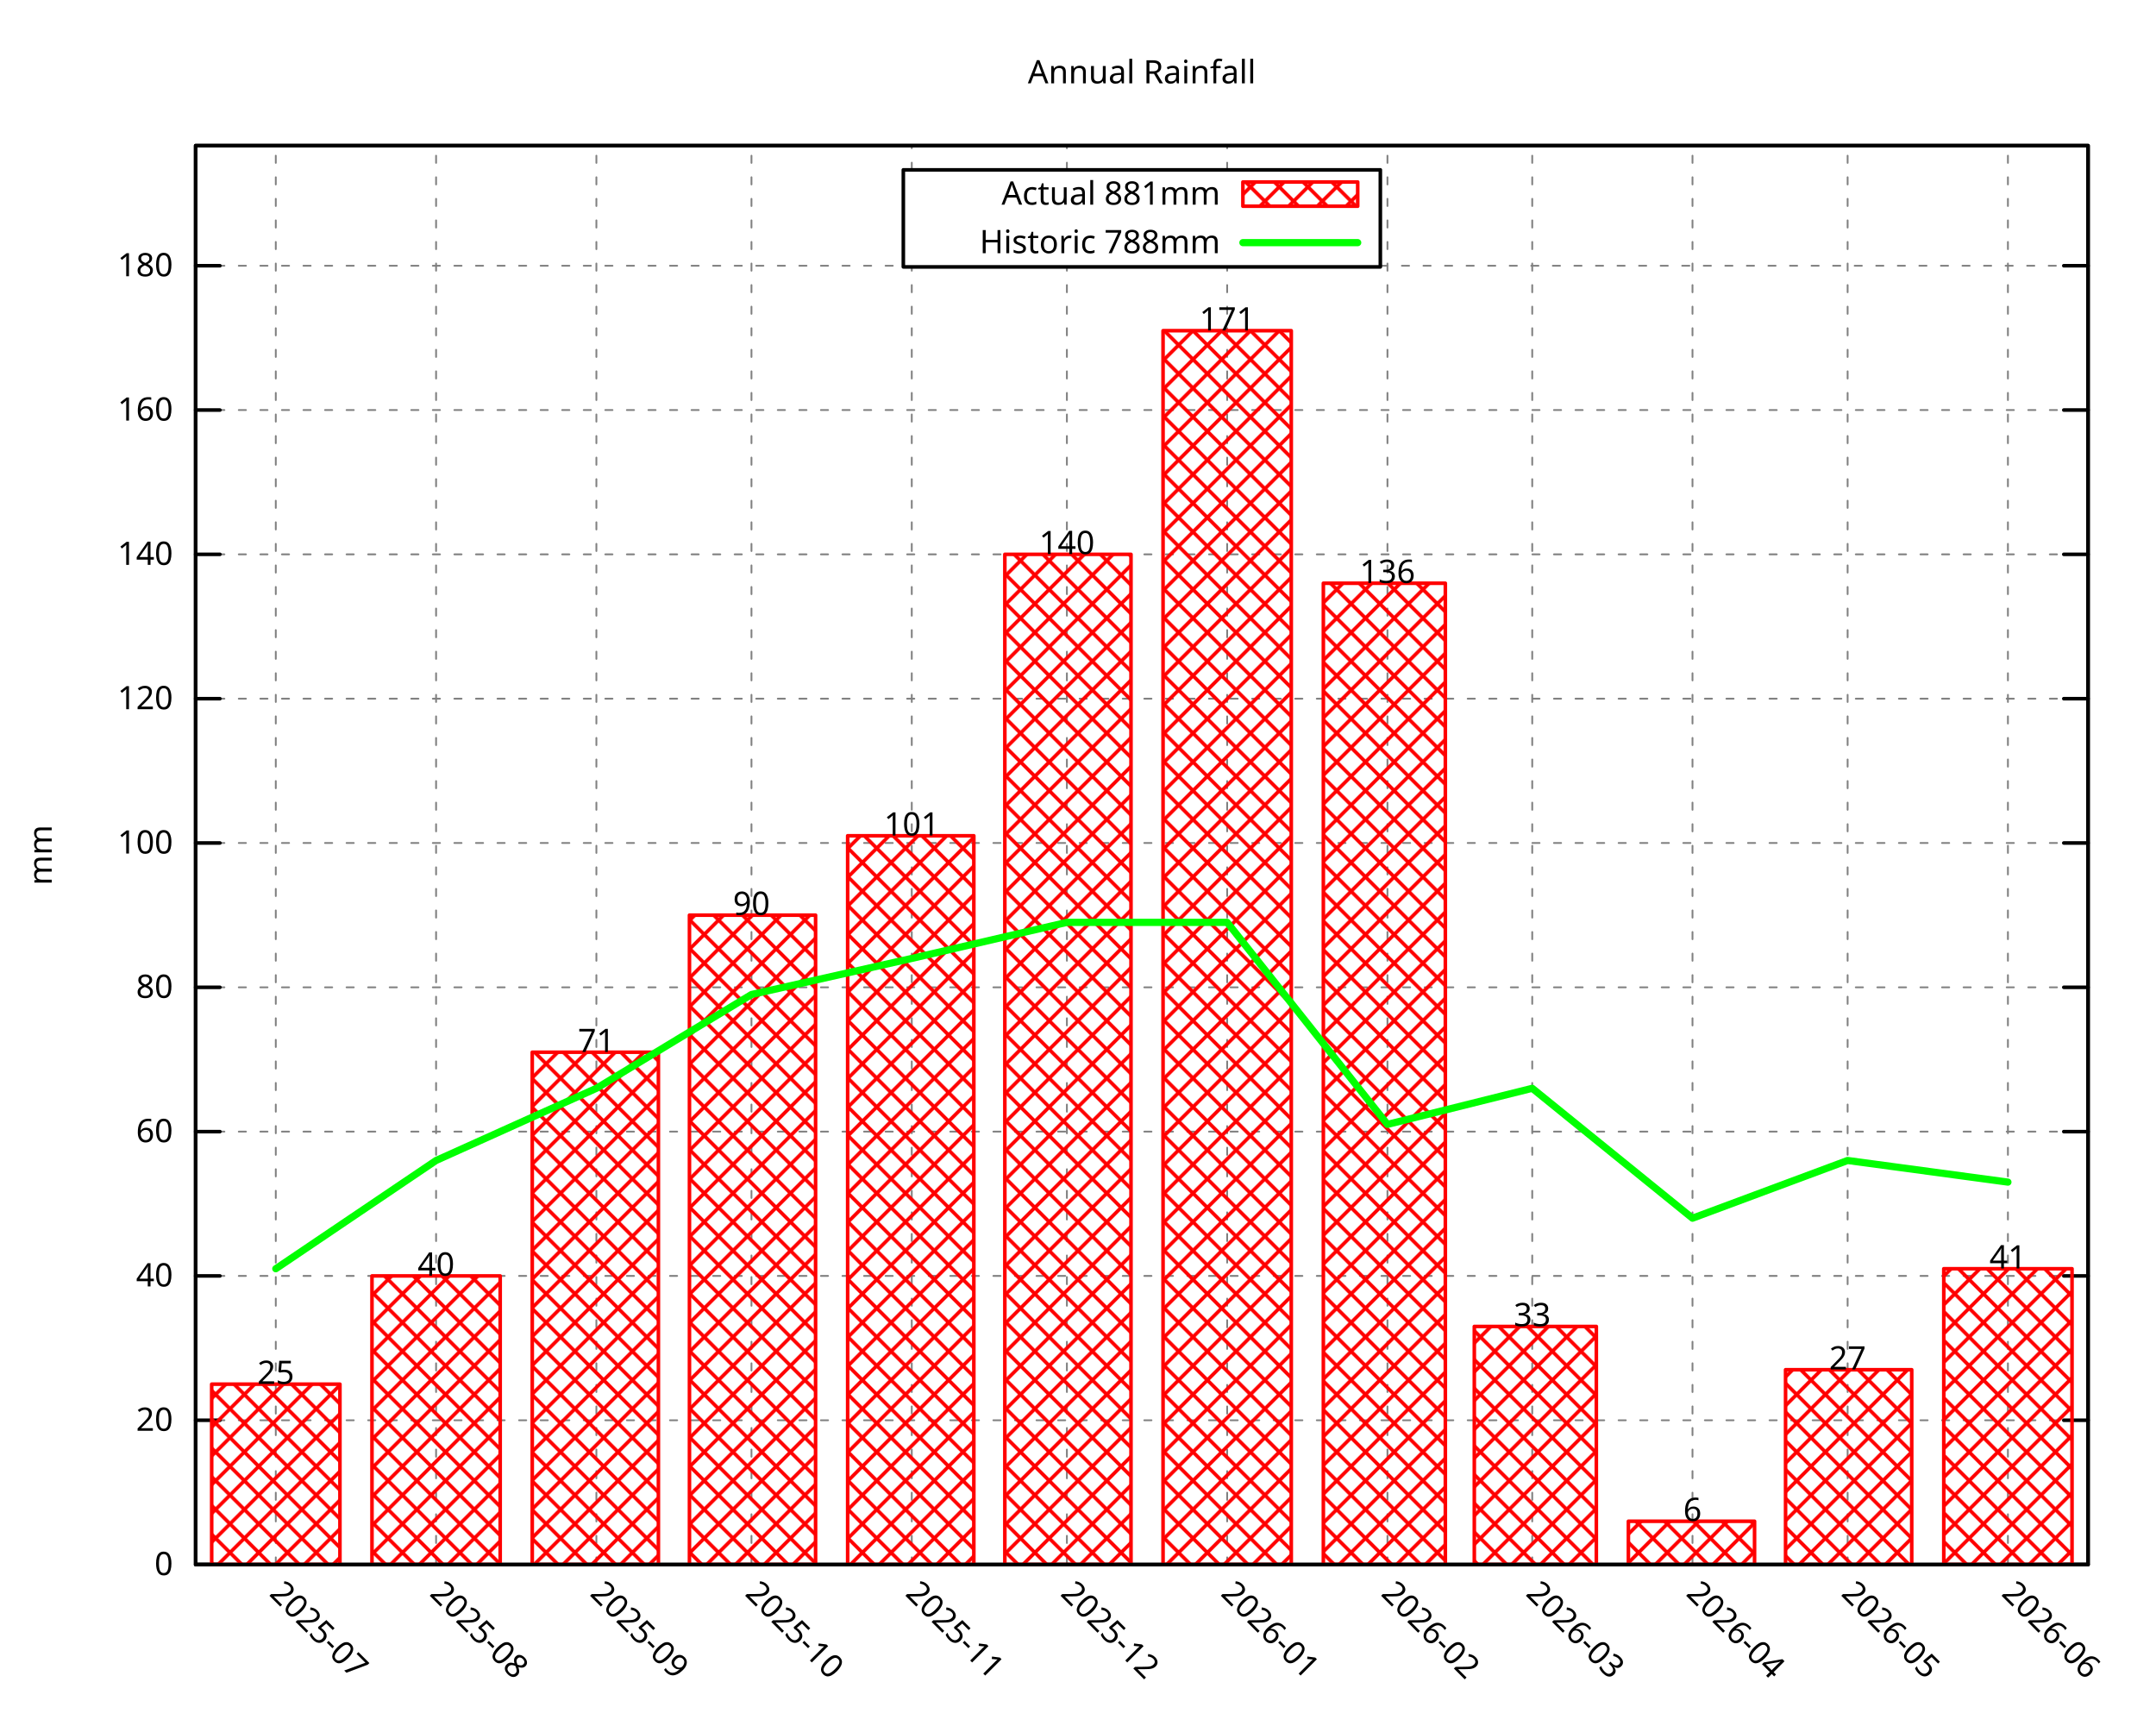
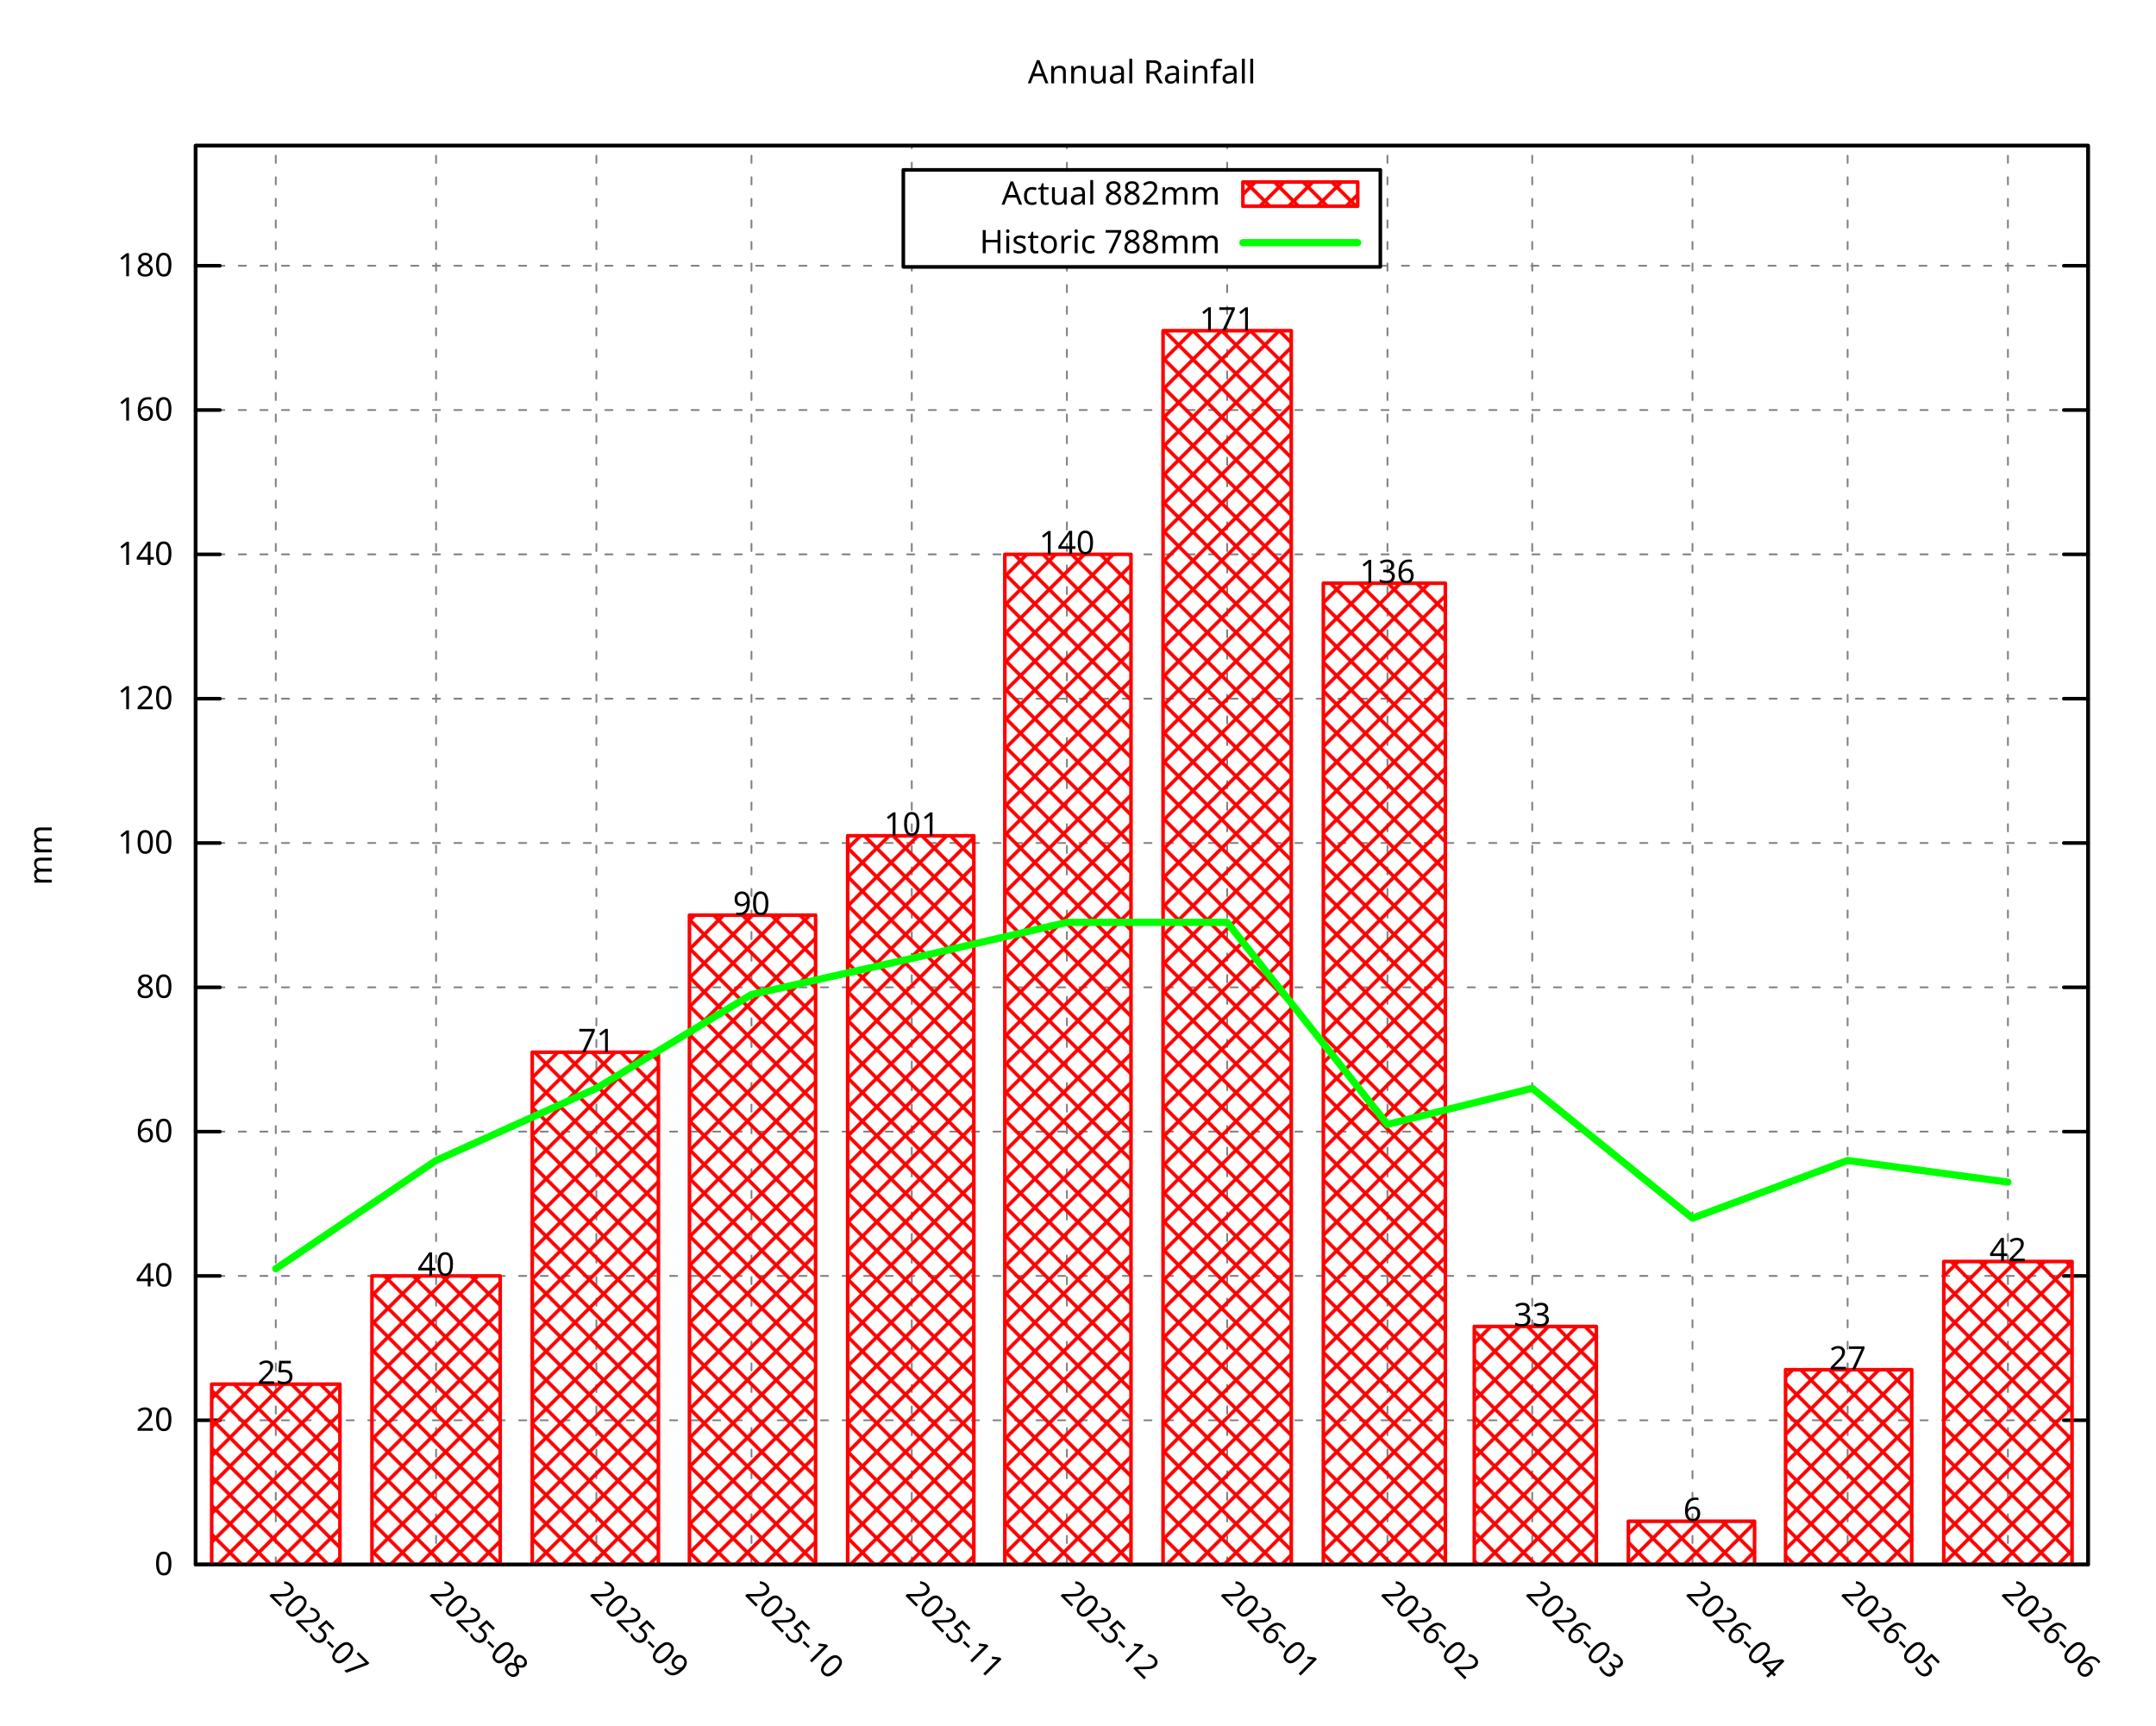
<svg xmlns="http://www.w3.org/2000/svg" xmlns:xlink="http://www.w3.org/1999/xlink" width="600" height="480" viewBox="0 0 600 480">
  <g id="gnuplot_canvas">
    <rect x="0" y="0" width="600" height="480" fill="none" />
    <defs>
      <circle id="gpDot" r="0.5" stroke-width="0.5" stroke="currentColor" />
      <path id="gpPt0" stroke-width="0.296" stroke="currentColor" d="M-1,0 h2 M0,-1 v2" />
      <path id="gpPt1" stroke-width="0.296" stroke="currentColor" d="M-1,-1 L1,1 M1,-1 L-1,1" />
      <path id="gpPt2" stroke-width="0.296" stroke="currentColor" d="M-1,0 L1,0 M0,-1 L0,1 M-1,-1 L1,1 M-1,1 L1,-1" />
      <rect id="gpPt3" stroke-width="0.296" stroke="currentColor" x="-1" y="-1" width="2" height="2" />
      <rect id="gpPt4" stroke-width="0.296" stroke="currentColor" fill="currentColor" x="-1" y="-1" width="2" height="2" />
      <circle id="gpPt5" stroke-width="0.296" stroke="currentColor" cx="0" cy="0" r="1" />
      <use xlink:href="#gpPt5" id="gpPt6" fill="currentColor" stroke="none" />
      <path id="gpPt7" stroke-width="0.296" stroke="currentColor" d="M0,-1.33 L-1.33,0.67 L1.33,0.67 z" />
      <use xlink:href="#gpPt7" id="gpPt8" fill="currentColor" stroke="none" />
      <use xlink:href="#gpPt7" id="gpPt9" stroke="currentColor" transform="rotate(180)" />
      <use xlink:href="#gpPt9" id="gpPt10" fill="currentColor" stroke="none" />
      <use xlink:href="#gpPt3" id="gpPt11" stroke="currentColor" transform="rotate(45)" />
      <use xlink:href="#gpPt11" id="gpPt12" fill="currentColor" stroke="none" />
      <path id="gpPt13" stroke-width="0.296" stroke="currentColor" d="M0,1.330 L1.265,0.411 L0.782,-1.067 L-0.782,-1.076 L-1.265,0.411 z" />
      <use xlink:href="#gpPt13" id="gpPt14" fill="currentColor" stroke="none" />
      <filter id="textbox" filterUnits="objectBoundingBox" x="0" y="0" height="1" width="1">
        <feFlood flood-color="white" flood-opacity="1" result="bgnd" />
        <feComposite in="SourceGraphic" in2="bgnd" operator="atop" />
      </filter>
      <filter id="greybox" filterUnits="objectBoundingBox" x="0" y="0" height="1" width="1">
        <feFlood flood-color="lightgrey" flood-opacity="1" result="grey" />
        <feComposite in="SourceGraphic" in2="grey" operator="atop" />
      </filter>
    </defs>
    <g fill="none" color="white" stroke="currentColor" stroke-width="1.00" stroke-linecap="round" stroke-linejoin="round">
</g>
    <g fill="none" color="black" stroke="currentColor" stroke-width="1.00" stroke-linecap="round" stroke-linejoin="round">
</g>
    <g fill="none" color="black" stroke="black" stroke-width="0.50" stroke-linecap="round" stroke-linejoin="round">
</g>
    <g fill="none" color="gray" stroke="currentColor" stroke-width="0.50" stroke-linecap="round" stroke-linejoin="round">
      <path stroke="gray" stroke-dasharray="2,4" class="gridline" d="M54.45,435.32 L581.09,435.32  " />
    </g>
    <g fill="none" color="gray" stroke="gray" stroke-width="1.00" stroke-linecap="round" stroke-linejoin="round">
</g>
    <g fill="none" color="black" stroke="currentColor" stroke-width="1.00" stroke-linecap="round" stroke-linejoin="round">
      <path stroke="black" d="M54.45,435.32 L61.20,435.32 M581.09,435.32 L574.34,435.32  " />
      <g transform="translate(48.15,438.25)" stroke="none" fill="black" font-family="Droid Sans" font-size="9.00" text-anchor="end">
        <text>
          <tspan font-family="Droid Sans"> 0</tspan>
        </text>
      </g>
    </g>
    <g fill="none" color="black" stroke="currentColor" stroke-width="1.00" stroke-linecap="round" stroke-linejoin="round">
</g>
    <g fill="none" color="black" stroke="black" stroke-width="0.50" stroke-linecap="round" stroke-linejoin="round">
</g>
    <g fill="none" color="gray" stroke="currentColor" stroke-width="0.50" stroke-linecap="round" stroke-linejoin="round">
      <path stroke="gray" stroke-dasharray="2,4" class="gridline" d="M54.45,395.17 L581.09,395.17  " />
    </g>
    <g fill="none" color="gray" stroke="gray" stroke-width="1.00" stroke-linecap="round" stroke-linejoin="round">
</g>
    <g fill="none" color="black" stroke="currentColor" stroke-width="1.00" stroke-linecap="round" stroke-linejoin="round">
      <path stroke="black" d="M54.45,395.17 L61.20,395.17 M581.09,395.17 L574.34,395.17  " />
      <g transform="translate(48.15,398.10)" stroke="none" fill="black" font-family="Droid Sans" font-size="9.00" text-anchor="end">
        <text>
          <tspan font-family="Droid Sans"> 20</tspan>
        </text>
      </g>
    </g>
    <g fill="none" color="black" stroke="currentColor" stroke-width="1.00" stroke-linecap="round" stroke-linejoin="round">
</g>
    <g fill="none" color="black" stroke="black" stroke-width="0.50" stroke-linecap="round" stroke-linejoin="round">
</g>
    <g fill="none" color="gray" stroke="currentColor" stroke-width="0.50" stroke-linecap="round" stroke-linejoin="round">
      <path stroke="gray" stroke-dasharray="2,4" class="gridline" d="M54.45,355.01 L581.09,355.01  " />
    </g>
    <g fill="none" color="gray" stroke="gray" stroke-width="1.00" stroke-linecap="round" stroke-linejoin="round">
</g>
    <g fill="none" color="black" stroke="currentColor" stroke-width="1.00" stroke-linecap="round" stroke-linejoin="round">
      <path stroke="black" d="M54.45,355.01 L61.20,355.01 M581.09,355.01 L574.34,355.01  " />
      <g transform="translate(48.15,357.94)" stroke="none" fill="black" font-family="Droid Sans" font-size="9.00" text-anchor="end">
        <text>
          <tspan font-family="Droid Sans"> 40</tspan>
        </text>
      </g>
    </g>
    <g fill="none" color="black" stroke="currentColor" stroke-width="1.00" stroke-linecap="round" stroke-linejoin="round">
</g>
    <g fill="none" color="black" stroke="black" stroke-width="0.50" stroke-linecap="round" stroke-linejoin="round">
</g>
    <g fill="none" color="gray" stroke="currentColor" stroke-width="0.50" stroke-linecap="round" stroke-linejoin="round">
      <path stroke="gray" stroke-dasharray="2,4" class="gridline" d="M54.45,314.86 L581.09,314.86  " />
    </g>
    <g fill="none" color="gray" stroke="gray" stroke-width="1.00" stroke-linecap="round" stroke-linejoin="round">
</g>
    <g fill="none" color="black" stroke="currentColor" stroke-width="1.00" stroke-linecap="round" stroke-linejoin="round">
      <path stroke="black" d="M54.45,314.86 L61.20,314.86 M581.09,314.86 L574.34,314.86  " />
      <g transform="translate(48.15,317.79)" stroke="none" fill="black" font-family="Droid Sans" font-size="9.00" text-anchor="end">
        <text>
          <tspan font-family="Droid Sans"> 60</tspan>
        </text>
      </g>
    </g>
    <g fill="none" color="black" stroke="currentColor" stroke-width="1.00" stroke-linecap="round" stroke-linejoin="round">
</g>
    <g fill="none" color="black" stroke="black" stroke-width="0.50" stroke-linecap="round" stroke-linejoin="round">
</g>
    <g fill="none" color="gray" stroke="currentColor" stroke-width="0.50" stroke-linecap="round" stroke-linejoin="round">
      <path stroke="gray" stroke-dasharray="2,4" class="gridline" d="M54.45,274.71 L581.09,274.71  " />
    </g>
    <g fill="none" color="gray" stroke="gray" stroke-width="1.00" stroke-linecap="round" stroke-linejoin="round">
</g>
    <g fill="none" color="black" stroke="currentColor" stroke-width="1.00" stroke-linecap="round" stroke-linejoin="round">
      <path stroke="black" d="M54.45,274.71 L61.20,274.71 M581.09,274.71 L574.34,274.71  " />
      <g transform="translate(48.15,277.64)" stroke="none" fill="black" font-family="Droid Sans" font-size="9.00" text-anchor="end">
        <text>
          <tspan font-family="Droid Sans"> 80</tspan>
        </text>
      </g>
    </g>
    <g fill="none" color="black" stroke="currentColor" stroke-width="1.00" stroke-linecap="round" stroke-linejoin="round">
</g>
    <g fill="none" color="black" stroke="black" stroke-width="0.50" stroke-linecap="round" stroke-linejoin="round">
</g>
    <g fill="none" color="gray" stroke="currentColor" stroke-width="0.50" stroke-linecap="round" stroke-linejoin="round">
      <path stroke="gray" stroke-dasharray="2,4" class="gridline" d="M54.45,234.55 L581.09,234.55  " />
    </g>
    <g fill="none" color="gray" stroke="gray" stroke-width="1.00" stroke-linecap="round" stroke-linejoin="round">
</g>
    <g fill="none" color="black" stroke="currentColor" stroke-width="1.00" stroke-linecap="round" stroke-linejoin="round">
      <path stroke="black" d="M54.45,234.55 L61.20,234.55 M581.09,234.55 L574.34,234.55  " />
      <g transform="translate(48.15,237.48)" stroke="none" fill="black" font-family="Droid Sans" font-size="9.00" text-anchor="end">
        <text>
          <tspan font-family="Droid Sans"> 100</tspan>
        </text>
      </g>
    </g>
    <g fill="none" color="black" stroke="currentColor" stroke-width="1.00" stroke-linecap="round" stroke-linejoin="round">
</g>
    <g fill="none" color="black" stroke="black" stroke-width="0.50" stroke-linecap="round" stroke-linejoin="round">
</g>
    <g fill="none" color="gray" stroke="currentColor" stroke-width="0.50" stroke-linecap="round" stroke-linejoin="round">
      <path stroke="gray" stroke-dasharray="2,4" class="gridline" d="M54.45,194.40 L581.09,194.40  " />
    </g>
    <g fill="none" color="gray" stroke="gray" stroke-width="1.00" stroke-linecap="round" stroke-linejoin="round">
</g>
    <g fill="none" color="black" stroke="currentColor" stroke-width="1.00" stroke-linecap="round" stroke-linejoin="round">
      <path stroke="black" d="M54.45,194.40 L61.20,194.40 M581.09,194.40 L574.34,194.40  " />
      <g transform="translate(48.15,197.33)" stroke="none" fill="black" font-family="Droid Sans" font-size="9.00" text-anchor="end">
        <text>
          <tspan font-family="Droid Sans"> 120</tspan>
        </text>
      </g>
    </g>
    <g fill="none" color="black" stroke="currentColor" stroke-width="1.00" stroke-linecap="round" stroke-linejoin="round">
</g>
    <g fill="none" color="black" stroke="black" stroke-width="0.50" stroke-linecap="round" stroke-linejoin="round">
</g>
    <g fill="none" color="gray" stroke="currentColor" stroke-width="0.50" stroke-linecap="round" stroke-linejoin="round">
      <path stroke="gray" stroke-dasharray="2,4" class="gridline" d="M54.45,154.24 L581.09,154.24  " />
    </g>
    <g fill="none" color="gray" stroke="gray" stroke-width="1.00" stroke-linecap="round" stroke-linejoin="round">
</g>
    <g fill="none" color="black" stroke="currentColor" stroke-width="1.00" stroke-linecap="round" stroke-linejoin="round">
      <path stroke="black" d="M54.45,154.24 L61.20,154.24 M581.09,154.24 L574.34,154.24  " />
      <g transform="translate(48.15,157.17)" stroke="none" fill="black" font-family="Droid Sans" font-size="9.00" text-anchor="end">
        <text>
          <tspan font-family="Droid Sans"> 140</tspan>
        </text>
      </g>
    </g>
    <g fill="none" color="black" stroke="currentColor" stroke-width="1.00" stroke-linecap="round" stroke-linejoin="round">
</g>
    <g fill="none" color="black" stroke="black" stroke-width="0.50" stroke-linecap="round" stroke-linejoin="round">
</g>
    <g fill="none" color="gray" stroke="currentColor" stroke-width="0.50" stroke-linecap="round" stroke-linejoin="round">
      <path stroke="gray" stroke-dasharray="2,4" class="gridline" d="M54.45,114.09 L581.09,114.09  " />
    </g>
    <g fill="none" color="gray" stroke="gray" stroke-width="1.00" stroke-linecap="round" stroke-linejoin="round">
</g>
    <g fill="none" color="black" stroke="currentColor" stroke-width="1.00" stroke-linecap="round" stroke-linejoin="round">
      <path stroke="black" d="M54.45,114.09 L61.20,114.09 M581.09,114.09 L574.34,114.09  " />
      <g transform="translate(48.15,117.02)" stroke="none" fill="black" font-family="Droid Sans" font-size="9.00" text-anchor="end">
        <text>
          <tspan font-family="Droid Sans"> 160</tspan>
        </text>
      </g>
    </g>
    <g fill="none" color="black" stroke="currentColor" stroke-width="1.00" stroke-linecap="round" stroke-linejoin="round">
</g>
    <g fill="none" color="black" stroke="black" stroke-width="0.50" stroke-linecap="round" stroke-linejoin="round">
</g>
    <g fill="none" color="gray" stroke="currentColor" stroke-width="0.50" stroke-linecap="round" stroke-linejoin="round">
      <path stroke="gray" stroke-dasharray="2,4" class="gridline" d="M54.45,73.94 L251.39,73.94 M384.14,73.94 L581.09,73.94  " />
    </g>
    <g fill="none" color="gray" stroke="gray" stroke-width="1.00" stroke-linecap="round" stroke-linejoin="round">
</g>
    <g fill="none" color="black" stroke="currentColor" stroke-width="1.00" stroke-linecap="round" stroke-linejoin="round">
      <path stroke="black" d="M54.45,73.94 L61.20,73.94 M581.09,73.94 L574.34,73.94  " />
      <g transform="translate(48.15,76.87)" stroke="none" fill="black" font-family="Droid Sans" font-size="9.00" text-anchor="end">
        <text>
          <tspan font-family="Droid Sans"> 180</tspan>
        </text>
      </g>
    </g>
    <g fill="none" color="black" stroke="currentColor" stroke-width="1.00" stroke-linecap="round" stroke-linejoin="round">
</g>
    <g fill="none" color="black" stroke="black" stroke-width="0.50" stroke-linecap="round" stroke-linejoin="round">
</g>
    <g fill="none" color="gray" stroke="currentColor" stroke-width="0.50" stroke-linecap="round" stroke-linejoin="round">
      <path stroke="gray" stroke-dasharray="2,4" class="gridline" d="M76.75,435.32 L76.75,40.51  " />
    </g>
    <g fill="none" color="gray" stroke="gray" stroke-width="1.00" stroke-linecap="round" stroke-linejoin="round">
</g>
    <g fill="none" color="black" stroke="currentColor" stroke-width="1.00" stroke-linecap="round" stroke-linejoin="round">
      <path stroke="black" d="M76.75,435.32 M76.75,40.51  " />
      <g transform="translate(74.68,443.69) rotate(45.00)" stroke="none" fill="black" font-family="Droid Sans" font-size="9.00" text-anchor="start">
        <text>
          <tspan font-family="Droid Sans">2025-07</tspan>
        </text>
      </g>
    </g>
    <g fill="none" color="black" stroke="currentColor" stroke-width="1.00" stroke-linecap="round" stroke-linejoin="round">
</g>
    <g fill="none" color="black" stroke="black" stroke-width="0.50" stroke-linecap="round" stroke-linejoin="round">
</g>
    <g fill="none" color="gray" stroke="currentColor" stroke-width="0.50" stroke-linecap="round" stroke-linejoin="round">
      <path stroke="gray" stroke-dasharray="2,4" class="gridline" d="M121.36,435.32 L121.36,40.51  " />
    </g>
    <g fill="none" color="gray" stroke="gray" stroke-width="1.00" stroke-linecap="round" stroke-linejoin="round">
</g>
    <g fill="none" color="black" stroke="currentColor" stroke-width="1.00" stroke-linecap="round" stroke-linejoin="round">
      <path stroke="black" d="M121.36,435.32 M121.36,40.51  " />
      <g transform="translate(119.29,443.69) rotate(45.00)" stroke="none" fill="black" font-family="Droid Sans" font-size="9.00" text-anchor="start">
        <text>
          <tspan font-family="Droid Sans">2025-08</tspan>
        </text>
      </g>
    </g>
    <g fill="none" color="black" stroke="currentColor" stroke-width="1.00" stroke-linecap="round" stroke-linejoin="round">
</g>
    <g fill="none" color="black" stroke="black" stroke-width="0.50" stroke-linecap="round" stroke-linejoin="round">
</g>
    <g fill="none" color="gray" stroke="currentColor" stroke-width="0.50" stroke-linecap="round" stroke-linejoin="round">
      <path stroke="gray" stroke-dasharray="2,4" class="gridline" d="M165.97,435.32 L165.97,40.51  " />
    </g>
    <g fill="none" color="gray" stroke="gray" stroke-width="1.00" stroke-linecap="round" stroke-linejoin="round">
</g>
    <g fill="none" color="black" stroke="currentColor" stroke-width="1.00" stroke-linecap="round" stroke-linejoin="round">
      <path stroke="black" d="M165.97,435.32 M165.97,40.51  " />
      <g transform="translate(163.90,443.69) rotate(45.00)" stroke="none" fill="black" font-family="Droid Sans" font-size="9.00" text-anchor="start">
        <text>
          <tspan font-family="Droid Sans">2025-09</tspan>
        </text>
      </g>
    </g>
    <g fill="none" color="black" stroke="currentColor" stroke-width="1.00" stroke-linecap="round" stroke-linejoin="round">
</g>
    <g fill="none" color="black" stroke="black" stroke-width="0.50" stroke-linecap="round" stroke-linejoin="round">
</g>
    <g fill="none" color="gray" stroke="currentColor" stroke-width="0.50" stroke-linecap="round" stroke-linejoin="round">
      <path stroke="gray" stroke-dasharray="2,4" class="gridline" d="M209.13,435.32 L209.13,40.51  " />
    </g>
    <g fill="none" color="gray" stroke="gray" stroke-width="1.00" stroke-linecap="round" stroke-linejoin="round">
</g>
    <g fill="none" color="black" stroke="currentColor" stroke-width="1.00" stroke-linecap="round" stroke-linejoin="round">
      <path stroke="black" d="M209.13,435.32 M209.13,40.51  " />
      <g transform="translate(207.06,443.69) rotate(45.00)" stroke="none" fill="black" font-family="Droid Sans" font-size="9.00" text-anchor="start">
        <text>
          <tspan font-family="Droid Sans">2025-10</tspan>
        </text>
      </g>
    </g>
    <g fill="none" color="black" stroke="currentColor" stroke-width="1.00" stroke-linecap="round" stroke-linejoin="round">
</g>
    <g fill="none" color="black" stroke="black" stroke-width="0.50" stroke-linecap="round" stroke-linejoin="round">
</g>
    <g fill="none" color="gray" stroke="currentColor" stroke-width="0.50" stroke-linecap="round" stroke-linejoin="round">
      <path stroke="gray" stroke-dasharray="2,4" class="gridline" d="M253.74,435.32 L253.74,74.26 M253.74,47.26 L253.74,40.51  " />
    </g>
    <g fill="none" color="gray" stroke="gray" stroke-width="1.00" stroke-linecap="round" stroke-linejoin="round">
</g>
    <g fill="none" color="black" stroke="currentColor" stroke-width="1.00" stroke-linecap="round" stroke-linejoin="round">
      <path stroke="black" d="M253.74,435.32 M253.74,40.51  " />
      <g transform="translate(251.67,443.69) rotate(45.00)" stroke="none" fill="black" font-family="Droid Sans" font-size="9.00" text-anchor="start">
        <text>
          <tspan font-family="Droid Sans">2025-11</tspan>
        </text>
      </g>
    </g>
    <g fill="none" color="black" stroke="currentColor" stroke-width="1.00" stroke-linecap="round" stroke-linejoin="round">
</g>
    <g fill="none" color="black" stroke="black" stroke-width="0.50" stroke-linecap="round" stroke-linejoin="round">
</g>
    <g fill="none" color="gray" stroke="currentColor" stroke-width="0.50" stroke-linecap="round" stroke-linejoin="round">
      <path stroke="gray" stroke-dasharray="2,4" class="gridline" d="M296.91,435.32 L296.91,74.26 M296.91,47.26 L296.91,40.51  " />
    </g>
    <g fill="none" color="gray" stroke="gray" stroke-width="1.00" stroke-linecap="round" stroke-linejoin="round">
</g>
    <g fill="none" color="black" stroke="currentColor" stroke-width="1.00" stroke-linecap="round" stroke-linejoin="round">
      <path stroke="black" d="M296.91,435.32 M296.91,40.51  " />
      <g transform="translate(294.84,443.69) rotate(45.00)" stroke="none" fill="black" font-family="Droid Sans" font-size="9.00" text-anchor="start">
        <text>
          <tspan font-family="Droid Sans">2025-12</tspan>
        </text>
      </g>
    </g>
    <g fill="none" color="black" stroke="currentColor" stroke-width="1.00" stroke-linecap="round" stroke-linejoin="round">
</g>
    <g fill="none" color="black" stroke="black" stroke-width="0.50" stroke-linecap="round" stroke-linejoin="round">
</g>
    <g fill="none" color="gray" stroke="currentColor" stroke-width="0.50" stroke-linecap="round" stroke-linejoin="round">
      <path stroke="gray" stroke-dasharray="2,4" class="gridline" d="M341.51,435.32 L341.51,74.26 M341.51,47.26 L341.51,40.51  " />
    </g>
    <g fill="none" color="gray" stroke="gray" stroke-width="1.00" stroke-linecap="round" stroke-linejoin="round">
</g>
    <g fill="none" color="black" stroke="currentColor" stroke-width="1.00" stroke-linecap="round" stroke-linejoin="round">
      <path stroke="black" d="M341.51,435.32 M341.51,40.51  " />
      <g transform="translate(339.44,443.69) rotate(45.00)" stroke="none" fill="black" font-family="Droid Sans" font-size="9.00" text-anchor="start">
        <text>
          <tspan font-family="Droid Sans">2026-01</tspan>
        </text>
      </g>
    </g>
    <g fill="none" color="black" stroke="currentColor" stroke-width="1.00" stroke-linecap="round" stroke-linejoin="round">
</g>
    <g fill="none" color="black" stroke="black" stroke-width="0.50" stroke-linecap="round" stroke-linejoin="round">
</g>
    <g fill="none" color="gray" stroke="currentColor" stroke-width="0.50" stroke-linecap="round" stroke-linejoin="round">
      <path stroke="gray" stroke-dasharray="2,4" class="gridline" d="M386.12,435.32 L386.12,40.51  " />
    </g>
    <g fill="none" color="gray" stroke="gray" stroke-width="1.00" stroke-linecap="round" stroke-linejoin="round">
</g>
    <g fill="none" color="black" stroke="currentColor" stroke-width="1.00" stroke-linecap="round" stroke-linejoin="round">
      <path stroke="black" d="M386.12,435.32 M386.12,40.51  " />
      <g transform="translate(384.05,443.69) rotate(45.00)" stroke="none" fill="black" font-family="Droid Sans" font-size="9.00" text-anchor="start">
        <text>
          <tspan font-family="Droid Sans">2026-02</tspan>
        </text>
      </g>
    </g>
    <g fill="none" color="black" stroke="currentColor" stroke-width="1.00" stroke-linecap="round" stroke-linejoin="round">
</g>
    <g fill="none" color="black" stroke="black" stroke-width="0.50" stroke-linecap="round" stroke-linejoin="round">
</g>
    <g fill="none" color="gray" stroke="currentColor" stroke-width="0.50" stroke-linecap="round" stroke-linejoin="round">
      <path stroke="gray" stroke-dasharray="2,4" class="gridline" d="M426.41,435.32 L426.41,40.51  " />
    </g>
    <g fill="none" color="gray" stroke="gray" stroke-width="1.00" stroke-linecap="round" stroke-linejoin="round">
</g>
    <g fill="none" color="black" stroke="currentColor" stroke-width="1.00" stroke-linecap="round" stroke-linejoin="round">
      <path stroke="black" d="M426.41,435.32 M426.41,40.51  " />
      <g transform="translate(424.34,443.69) rotate(45.00)" stroke="none" fill="black" font-family="Droid Sans" font-size="9.00" text-anchor="start">
        <text>
          <tspan font-family="Droid Sans">2026-03</tspan>
        </text>
      </g>
    </g>
    <g fill="none" color="black" stroke="currentColor" stroke-width="1.00" stroke-linecap="round" stroke-linejoin="round">
</g>
    <g fill="none" color="black" stroke="black" stroke-width="0.50" stroke-linecap="round" stroke-linejoin="round">
</g>
    <g fill="none" color="gray" stroke="currentColor" stroke-width="0.50" stroke-linecap="round" stroke-linejoin="round">
      <path stroke="gray" stroke-dasharray="2,4" class="gridline" d="M471.01,435.32 L471.01,40.51  " />
    </g>
    <g fill="none" color="gray" stroke="gray" stroke-width="1.00" stroke-linecap="round" stroke-linejoin="round">
</g>
    <g fill="none" color="black" stroke="currentColor" stroke-width="1.00" stroke-linecap="round" stroke-linejoin="round">
      <path stroke="black" d="M471.01,435.32 M471.01,40.51  " />
      <g transform="translate(468.94,443.69) rotate(45.00)" stroke="none" fill="black" font-family="Droid Sans" font-size="9.00" text-anchor="start">
        <text>
          <tspan font-family="Droid Sans">2026-04</tspan>
        </text>
      </g>
    </g>
    <g fill="none" color="black" stroke="currentColor" stroke-width="1.00" stroke-linecap="round" stroke-linejoin="round">
</g>
    <g fill="none" color="black" stroke="black" stroke-width="0.50" stroke-linecap="round" stroke-linejoin="round">
</g>
    <g fill="none" color="gray" stroke="currentColor" stroke-width="0.50" stroke-linecap="round" stroke-linejoin="round">
      <path stroke="gray" stroke-dasharray="2,4" class="gridline" d="M514.18,435.32 L514.18,40.51  " />
    </g>
    <g fill="none" color="gray" stroke="gray" stroke-width="1.00" stroke-linecap="round" stroke-linejoin="round">
</g>
    <g fill="none" color="black" stroke="currentColor" stroke-width="1.00" stroke-linecap="round" stroke-linejoin="round">
      <path stroke="black" d="M514.18,435.32 M514.18,40.51  " />
      <g transform="translate(512.11,443.69) rotate(45.00)" stroke="none" fill="black" font-family="Droid Sans" font-size="9.00" text-anchor="start">
        <text>
          <tspan font-family="Droid Sans">2026-05</tspan>
        </text>
      </g>
    </g>
    <g fill="none" color="black" stroke="currentColor" stroke-width="1.00" stroke-linecap="round" stroke-linejoin="round">
</g>
    <g fill="none" color="black" stroke="black" stroke-width="0.50" stroke-linecap="round" stroke-linejoin="round">
</g>
    <g fill="none" color="gray" stroke="currentColor" stroke-width="0.50" stroke-linecap="round" stroke-linejoin="round">
      <path stroke="gray" stroke-dasharray="2,4" class="gridline" d="M558.79,435.32 L558.79,40.51  " />
    </g>
    <g fill="none" color="gray" stroke="gray" stroke-width="1.00" stroke-linecap="round" stroke-linejoin="round">
</g>
    <g fill="none" color="black" stroke="currentColor" stroke-width="1.00" stroke-linecap="round" stroke-linejoin="round">
      <path stroke="black" d="M558.79,435.32 M558.79,40.51  " />
      <g transform="translate(556.72,443.69) rotate(45.00)" stroke="none" fill="black" font-family="Droid Sans" font-size="9.00" text-anchor="start">
        <text>
          <tspan font-family="Droid Sans">2026-06</tspan>
        </text>
      </g>
    </g>
    <g fill="none" color="black" stroke="currentColor" stroke-width="1.00" stroke-linecap="round" stroke-linejoin="round">
</g>
    <g fill="none" color="black" stroke="currentColor" stroke-width="1.00" stroke-linecap="round" stroke-linejoin="round">
      <path stroke="black" d="M54.45,40.51 L54.45,435.32 L581.09,435.32 L581.09,40.51 L54.45,40.51 Z  " />
    </g>
    <g fill="none" color="black" stroke="currentColor" stroke-width="1.00" stroke-linecap="round" stroke-linejoin="round">
</g>
    <g fill="none" color="black" stroke="currentColor" stroke-width="1.00" stroke-linecap="round" stroke-linejoin="round">
      <path stroke="black" d="M251.39,74.26 L251.39,47.26 L384.14,47.26 L384.14,74.26 L251.39,74.26 Z  " />
    </g>
    <g id="gnuplot_plot_1">
      <g fill="none" color="black" stroke="currentColor" stroke-width="1.00" stroke-linecap="round" stroke-linejoin="round">
        <g transform="translate(339.59,56.94)" stroke="none" fill="black" font-family="Droid Sans" font-size="9.00" text-anchor="end">
          <text>
-             <tspan font-family="Droid Sans">Actual 881mm</tspan>
+             <tspan font-family="Droid Sans">Actual 882mm</tspan>
          </text>
        </g>
      </g>
      <g fill="none" color="black" stroke="currentColor" stroke-width="1.00" stroke-linecap="round" stroke-linejoin="round">
        <defs>
          <pattern id="gpPat1" patternUnits="userSpaceOnUse" x="0" y="0" width="8" height="8">
            <path style="fill:none; stroke:rgb(255,0,0)" d="M0,0 L8,8 M0,8 L8,0" />
          </pattern>
        </defs>
        <g stroke="none" shape-rendering="crispEdges">
          <polygon fill="url(#gpPat1)" points="345.89,57.38 377.84,57.38 377.84,50.63 345.89,50.63 " />
        </g>
        <path stroke="rgb(255,   0,   0)" d="M345.89,57.38 L377.84,57.38 L377.84,50.64 L345.89,50.64 L345.89,57.38 Z  " />
      </g>
      <g fill="none" color="black" stroke="currentColor" stroke-width="1.00" stroke-linecap="round" stroke-linejoin="round">
        <defs>
          <pattern id="gpPat2" patternUnits="userSpaceOnUse" x="0" y="0" width="8" height="8">
            <path style="fill:none; stroke:rgb(255,0,0)" d="M0,0 L8,8 M0,8 L8,0" />
          </pattern>
        </defs>
        <g stroke="none" shape-rendering="crispEdges">
          <polygon fill="url(#gpPat2)" points="58.91,435.32 94.61,435.32 94.61,385.12 58.91,385.12 " />
        </g>
        <path stroke="rgb(255,   0,   0)" d="M58.91,435.32 L58.91,385.13 L94.60,385.13 L94.60,435.32 L58.91,435.32 Z  " />
        <g stroke="none" shape-rendering="crispEdges">
          <polygon fill="url(#gpPat2)" points="103.52,435.32 139.21,435.32 139.21,355.00 103.52,355.00 " />
        </g>
        <path stroke="rgb(255,   0,   0)" d="M103.52,435.32 L103.52,355.01 L139.20,355.01 L139.20,435.32 L103.52,435.32 Z  " />
        <g stroke="none" shape-rendering="crispEdges">
          <polygon fill="url(#gpPat2)" points="148.12,435.32 183.24,435.32 183.24,292.76 148.12,292.76 " />
        </g>
        <path stroke="rgb(255,   0,   0)" d="M148.12,435.32 L148.12,292.77 L183.23,292.77 L183.23,435.32 L148.12,435.32 Z  " />
        <g stroke="none" shape-rendering="crispEdges">
          <polygon fill="url(#gpPat2)" points="191.87,435.32 226.98,435.32 226.98,254.62 191.87,254.62 " />
        </g>
        <path stroke="rgb(255,   0,   0)" d="M191.87,435.32 L191.87,254.63 L226.97,254.63 L226.97,435.32 L191.87,435.32 Z  " />
        <g stroke="none" shape-rendering="crispEdges">
          <polygon fill="url(#gpPat2)" points="235.90,435.32 271.02,435.32 271.02,232.53 235.90,232.53 " />
        </g>
        <path stroke="rgb(255,   0,   0)" d="M235.90,435.32 L235.90,232.54 L271.01,232.54 L271.01,435.32 L235.90,435.32 Z  " />
        <g stroke="none" shape-rendering="crispEdges">
          <polygon fill="url(#gpPat2)" points="279.64,435.32 314.76,435.32 314.76,154.23 279.64,154.23 " />
        </g>
        <path stroke="rgb(255,   0,   0)" d="M279.64,435.32 L279.64,154.24 L314.75,154.24 L314.75,435.32 L279.64,435.32 Z  " />
        <g stroke="none" shape-rendering="crispEdges">
          <polygon fill="url(#gpPat2)" points="323.67,435.32 359.36,435.32 359.36,92.00 323.67,92.00 " />
        </g>
        <path stroke="rgb(255,   0,   0)" d="M323.67,435.32 L323.67,92.01 L359.35,92.01 L359.35,435.32 L323.67,435.32 Z  " />
        <g stroke="none" shape-rendering="crispEdges">
          <polygon fill="url(#gpPat2)" points="368.28,435.32 402.24,435.32 402.24,162.27 368.28,162.27 " />
        </g>
        <path stroke="rgb(255,   0,   0)" d="M368.28,435.32 L368.28,162.28 L402.23,162.28 L402.23,435.32 L368.28,435.32 Z  " />
        <g stroke="none" shape-rendering="crispEdges">
          <polygon fill="url(#gpPat2)" points="410.29,435.32 444.26,435.32 444.26,369.06 410.29,369.06 " />
        </g>
        <path stroke="rgb(255,   0,   0)" d="M410.29,435.32 L410.29,369.07 L444.25,369.07 L444.25,435.32 L410.29,435.32 Z  " />
        <g stroke="none" shape-rendering="crispEdges">
          <polygon fill="url(#gpPat2)" points="453.17,435.32 488.29,435.32 488.29,423.26 453.17,423.26 " />
        </g>
        <path stroke="rgb(255,   0,   0)" d="M453.17,435.32 L453.17,423.27 L488.28,423.27 L488.28,435.32 L453.17,435.32 Z  " />
        <g stroke="none" shape-rendering="crispEdges">
          <polygon fill="url(#gpPat2)" points="496.91,435.32 532.03,435.32 532.03,381.10 496.91,381.10 " />
        </g>
        <path stroke="rgb(255,   0,   0)" d="M496.91,435.32 L496.91,381.11 L532.02,381.11 L532.02,435.32 L496.91,435.32 Z  " />
        <g stroke="none" shape-rendering="crispEdges">
-           <polygon fill="url(#gpPat2)" points="540.94,435.32 576.64,435.32 576.64,353.00 540.94,353.00 " />
-         </g>
-         <path stroke="rgb(255,   0,   0)" d="M540.94,435.32 L540.94,353.01 L576.63,353.01 L576.63,435.32 L540.94,435.32 Z  " />
+           <polygon fill="url(#gpPat2)" points="540.94,435.32 576.64,435.32 576.64,350.99 540.94,350.99 " />
+         </g>
+         <path stroke="rgb(255,   0,   0)" d="M540.94,435.32 L540.94,351.00 L576.63,351.00 L576.63,435.32 L540.94,435.32 Z  " />
      </g>
    </g>
    <g id="gnuplot_plot_2" fill="none">
      <g fill="none" color="black" stroke="currentColor" stroke-width="1.00" stroke-linecap="round" stroke-linejoin="round">
        <g transform="translate(76.75,385.05)" stroke="none" fill="black" font-family="Droid Sans" font-size="9.00" text-anchor="middle">
          <text>
            <tspan font-family="Droid Sans">25</tspan>
          </text>
        </g>
        <g transform="translate(121.36,354.93)" stroke="none" fill="black" font-family="Droid Sans" font-size="9.00" text-anchor="middle">
          <text>
            <tspan font-family="Droid Sans">40</tspan>
          </text>
        </g>
        <g transform="translate(165.97,292.69)" stroke="none" fill="black" font-family="Droid Sans" font-size="9.00" text-anchor="middle">
          <text>
            <tspan font-family="Droid Sans">71</tspan>
          </text>
        </g>
        <g transform="translate(209.13,254.55)" stroke="none" fill="black" font-family="Droid Sans" font-size="9.00" text-anchor="middle">
          <text>
            <tspan font-family="Droid Sans">90</tspan>
          </text>
        </g>
        <g transform="translate(253.74,232.46)" stroke="none" fill="black" font-family="Droid Sans" font-size="9.00" text-anchor="middle">
          <text>
            <tspan font-family="Droid Sans">101</tspan>
          </text>
        </g>
        <g transform="translate(296.91,154.16)" stroke="none" fill="black" font-family="Droid Sans" font-size="9.00" text-anchor="middle">
          <text>
            <tspan font-family="Droid Sans">140</tspan>
          </text>
        </g>
        <g transform="translate(341.51,91.93)" stroke="none" fill="black" font-family="Droid Sans" font-size="9.00" text-anchor="middle">
          <text>
            <tspan font-family="Droid Sans">171</tspan>
          </text>
        </g>
        <g transform="translate(386.12,162.19)" stroke="none" fill="black" font-family="Droid Sans" font-size="9.00" text-anchor="middle">
          <text>
            <tspan font-family="Droid Sans">136</tspan>
          </text>
        </g>
        <g transform="translate(426.41,368.99)" stroke="none" fill="black" font-family="Droid Sans" font-size="9.00" text-anchor="middle">
          <text>
            <tspan font-family="Droid Sans">33</tspan>
          </text>
        </g>
        <g transform="translate(471.01,423.19)" stroke="none" fill="black" font-family="Droid Sans" font-size="9.00" text-anchor="middle">
          <text>
            <tspan font-family="Droid Sans">6</tspan>
          </text>
        </g>
        <g transform="translate(514.18,381.03)" stroke="none" fill="black" font-family="Droid Sans" font-size="9.00" text-anchor="middle">
          <text>
            <tspan font-family="Droid Sans">27</tspan>
          </text>
        </g>
-         <g transform="translate(558.79,352.92)" stroke="none" fill="black" font-family="Droid Sans" font-size="9.00" text-anchor="middle">
-           <text>
-             <tspan font-family="Droid Sans">41</tspan>
+         <g transform="translate(558.79,350.92)" stroke="none" fill="black" font-family="Droid Sans" font-size="9.00" text-anchor="middle">
+           <text>
+             <tspan font-family="Droid Sans">42</tspan>
          </text>
        </g>
      </g>
    </g>
    <g id="gnuplot_plot_3">
      <g fill="none" color="white" stroke="black" stroke-width="2.00" stroke-linecap="round" stroke-linejoin="round">
</g>
      <g fill="none" color="black" stroke="currentColor" stroke-width="2.00" stroke-linecap="round" stroke-linejoin="round">
        <g transform="translate(339.59,70.44)" stroke="none" fill="black" font-family="Droid Sans" font-size="9.00" text-anchor="end">
          <text>
            <tspan font-family="Droid Sans">Historic 788mm</tspan>
          </text>
        </g>
      </g>
      <g fill="none" color="black" stroke="currentColor" stroke-width="2.00" stroke-linecap="round" stroke-linejoin="round">
        <path stroke="rgb(  0, 255,   0)" d="M345.89,67.51 L377.84,67.51 M76.75,353.01 L121.36,322.89 L165.97,302.81 L209.13,276.71 L253.74,266.67 L296.91,256.64   L341.51,256.64 L386.12,312.85 L426.41,302.81 L471.01,338.95 L514.18,322.89 L558.79,328.91  " />
      </g>
    </g>
    <g fill="none" color="black" stroke="currentColor" stroke-width="2.00" stroke-linecap="round" stroke-linejoin="round">
</g>
    <g fill="none" color="black" stroke="black" stroke-width="1.00" stroke-linecap="round" stroke-linejoin="round">
</g>
    <g fill="none" color="black" stroke="currentColor" stroke-width="1.00" stroke-linecap="round" stroke-linejoin="round">
      <path stroke="black" d="M54.45,40.51 L54.45,435.32 L581.09,435.32 L581.09,40.51 L54.45,40.51 Z  " />
      <g transform="translate(14.39,237.92) rotate(270.00)" stroke="none" fill="black" font-family="Droid Sans" font-size="9.00" text-anchor="middle">
        <text>
          <tspan font-family="Droid Sans">mm</tspan>
        </text>
      </g>
    </g>
    <g fill="none" color="black" stroke="currentColor" stroke-width="1.00" stroke-linecap="round" stroke-linejoin="round">
</g>
    <g fill="none" color="black" stroke="currentColor" stroke-width="1.00" stroke-linecap="round" stroke-linejoin="round">
      <g transform="translate(317.77,23.19)" stroke="none" fill="black" font-family="Droid Sans" font-size="9.00" text-anchor="middle">
        <text>
          <tspan font-family="Droid Sans">Annual Rainfall</tspan>
        </text>
      </g>
    </g>
    <g fill="none" color="black" stroke="currentColor" stroke-width="1.00" stroke-linecap="round" stroke-linejoin="round">
</g>
  </g>
</svg>
